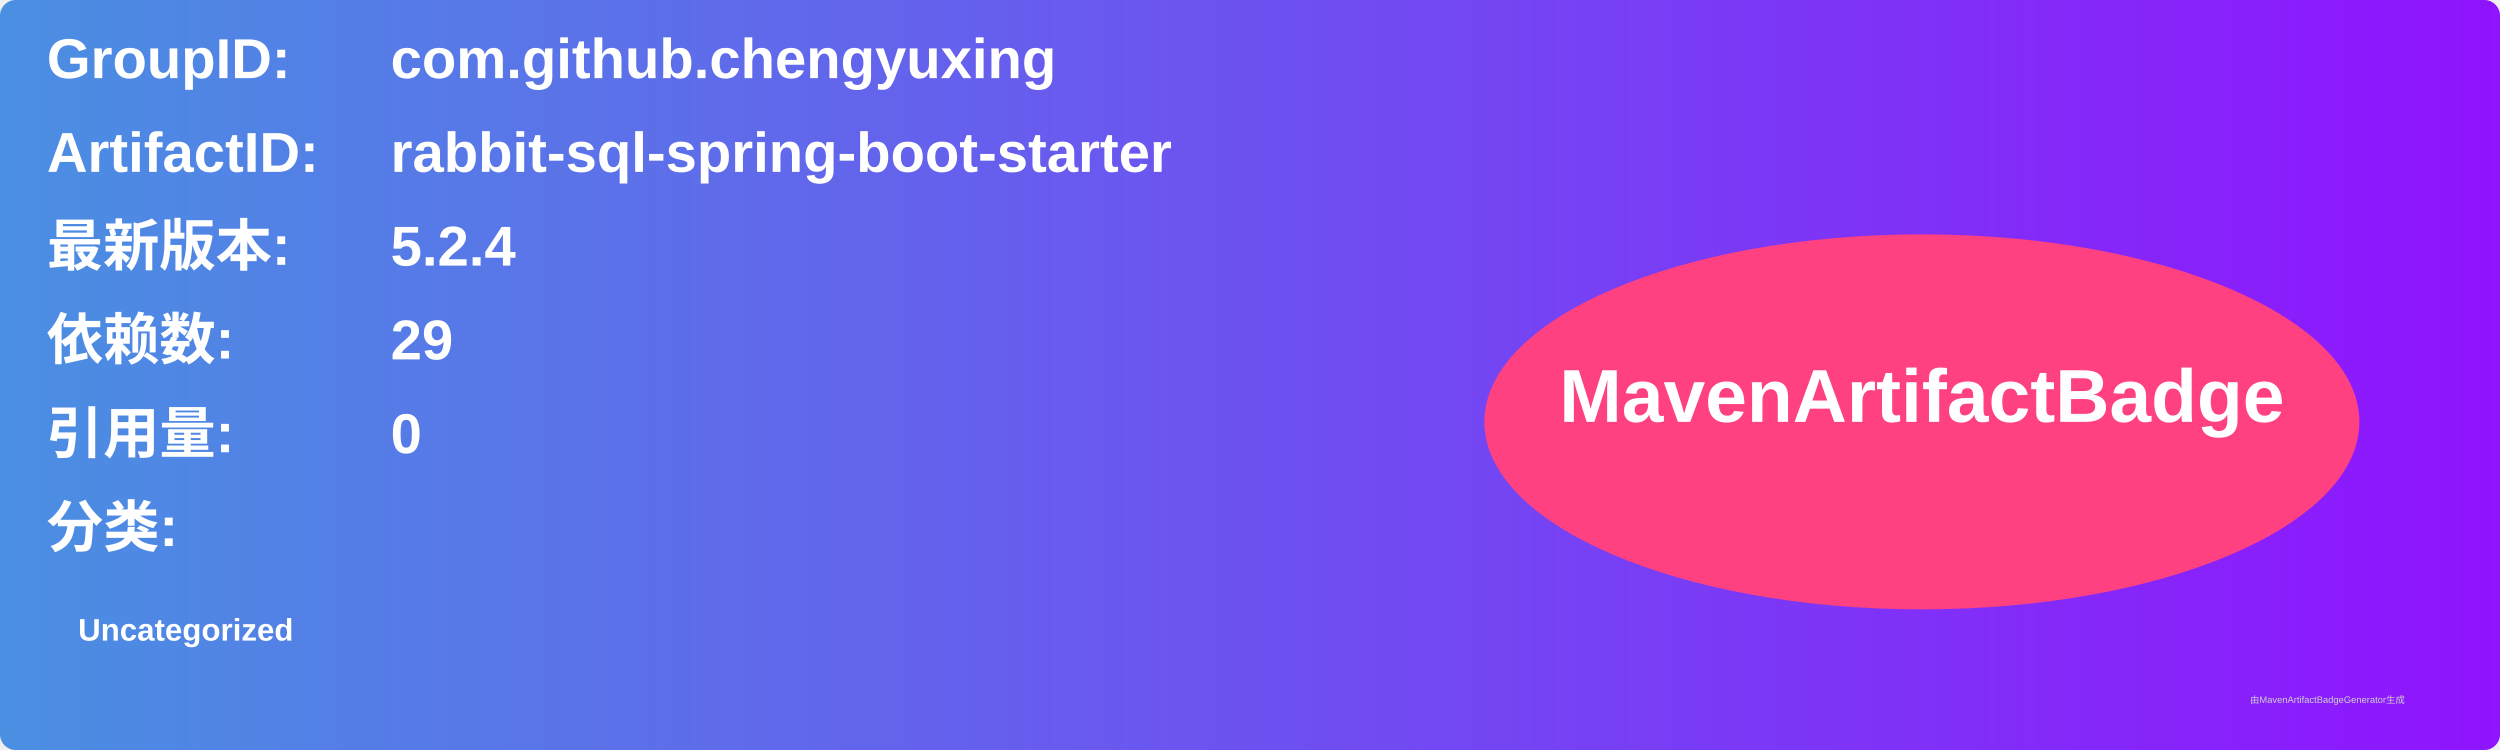
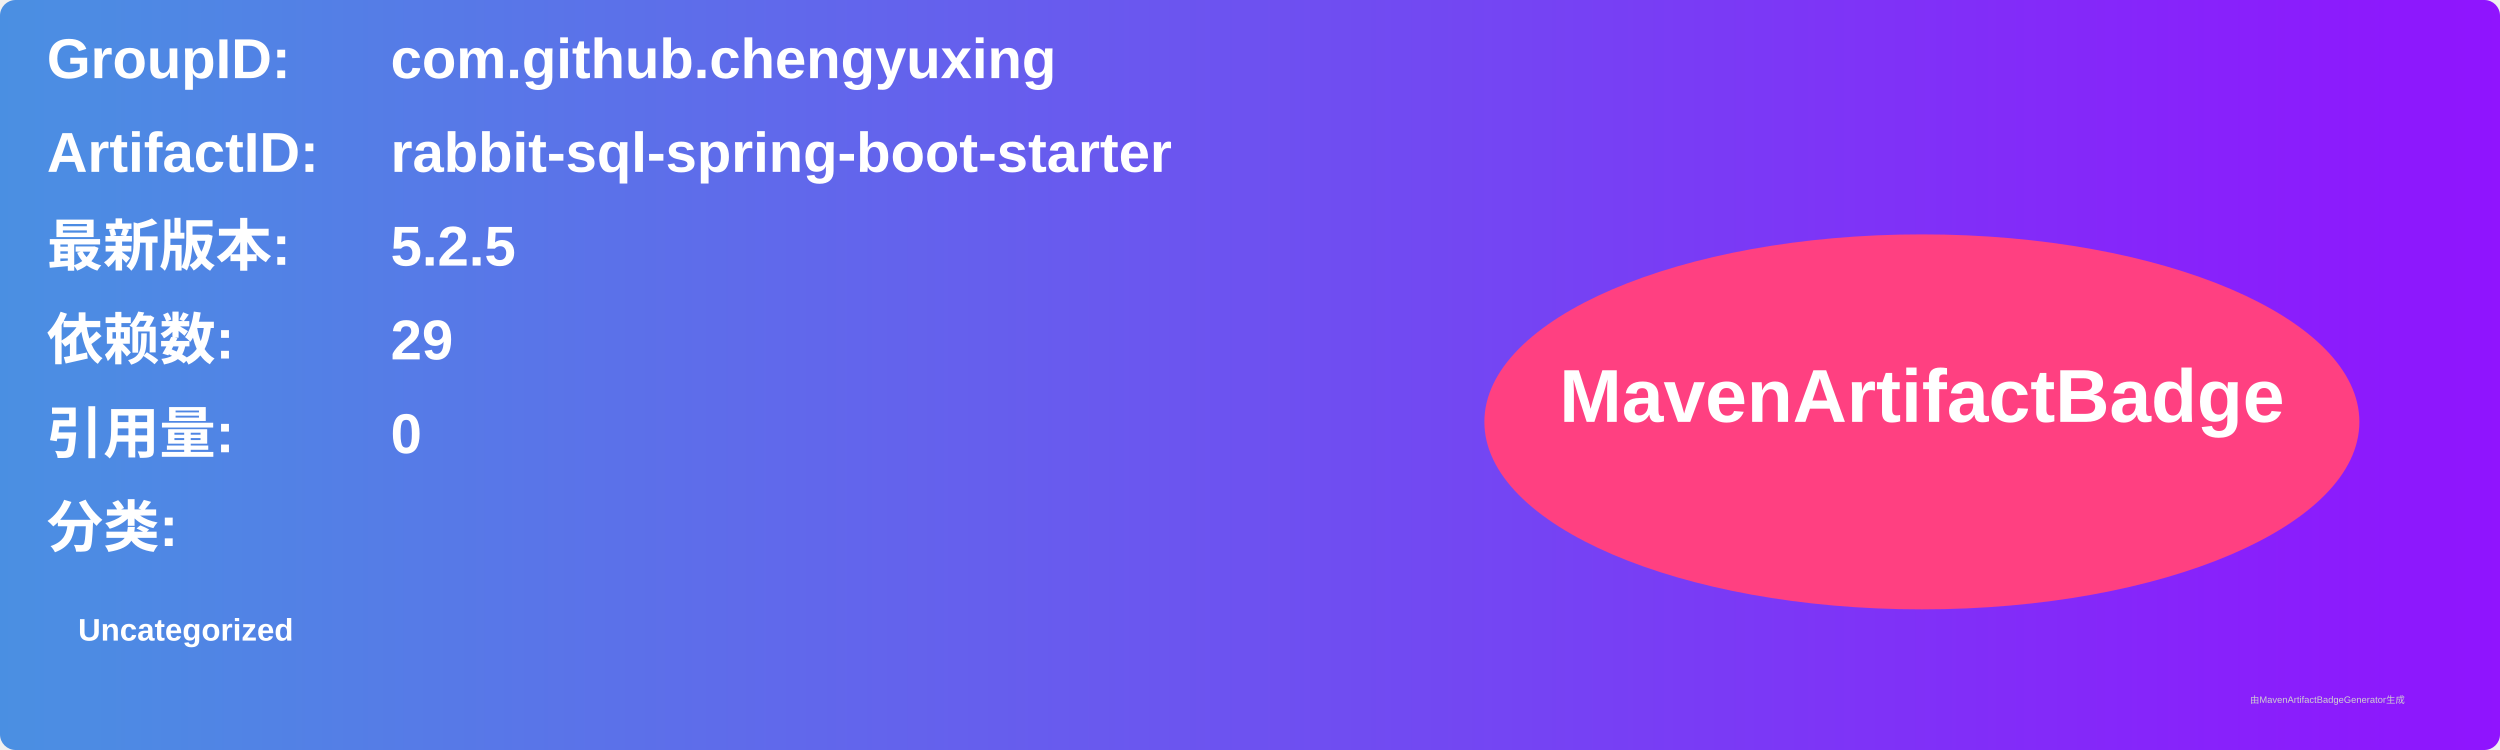
<svg xmlns="http://www.w3.org/2000/svg" width="800" height="240" viewBox="0 0 800 240">
  <linearGradient id="grad" x1="0%" y1="0%" x2="100%" y2="0%">
    <stop offset="0%" stop-color="#4a90e2" />
    <stop offset="100%" stop-color="#9013fe" />
  </linearGradient>
  <rect width="100%" height="100%" rx="5" ry="5" fill="url(#grad)" />
  <g transform="translate(15, 15)">
    <text x="0" y="10" font-family="Arial" font-size="18" fill="white" font-weight="bold" width="260">GroupID:</text>
    <text x="110" y="10" font-family="Arial" font-size="18" fill="white" font-weight="bold" width="460">com.github.chengyuxing</text>
    <text x="0" y="40" font-family="Arial" font-size="18" fill="white" font-weight="bold" width="260">ArtifactID:</text>
    <text x="110" y="40" font-family="Arial" font-size="18" fill="white" font-weight="bold" width="460">rabbit-sql-spring-boot-starter</text>
    <text x="0" y="70" font-family="Arial" font-size="18" fill="white" font-weight="bold">最新版本:</text>
    <text x="110" y="70" font-family="Arial" font-size="18" fill="white" font-weight="bold">
-       <tspan font-weight="bold">5.2.4</tspan>
+       <tspan font-weight="bold">5.2.5</tspan>
    </text>
    <text x="0" y="100" font-family="Arial" font-size="18" fill="white" font-weight="bold">依赖数: </text>
    <text x="110" y="100" font-family="Arial" font-size="18" fill="white">
      <tspan font-weight="bold">29</tspan>
    </text>
    <text x="0" y="130" font-family="Arial" font-size="18" fill="white" font-weight="bold">引用量: </text>
    <text x="110" y="130" font-family="Arial" font-size="18" fill="white">
      <tspan font-weight="bold">0</tspan>
    </text>
    <text x="0" y="160" font-family="Arial" font-size="18" fill="white" font-weight="bold">分类:</text>
    <text x="10" y="190" font-family="Arial" font-size="10" fill="white">
      <tspan font-weight="bold">Uncategorized</tspan>
    </text>
    <ellipse cx="600" cy="120" rx="140" ry="60" fill="#ff4081" />
    <text x="600" y="120" text-anchor="middle" font-family="Arial" font-size="24" fill="white" font-weight="bold">MavenArtifactBadge</text>
  </g>
  <text x="720" y="225" font-family="Arial" font-size="3" fill="#d0d0d0">由MavenArtifactBadgeGenerator生成</text>
</svg>
